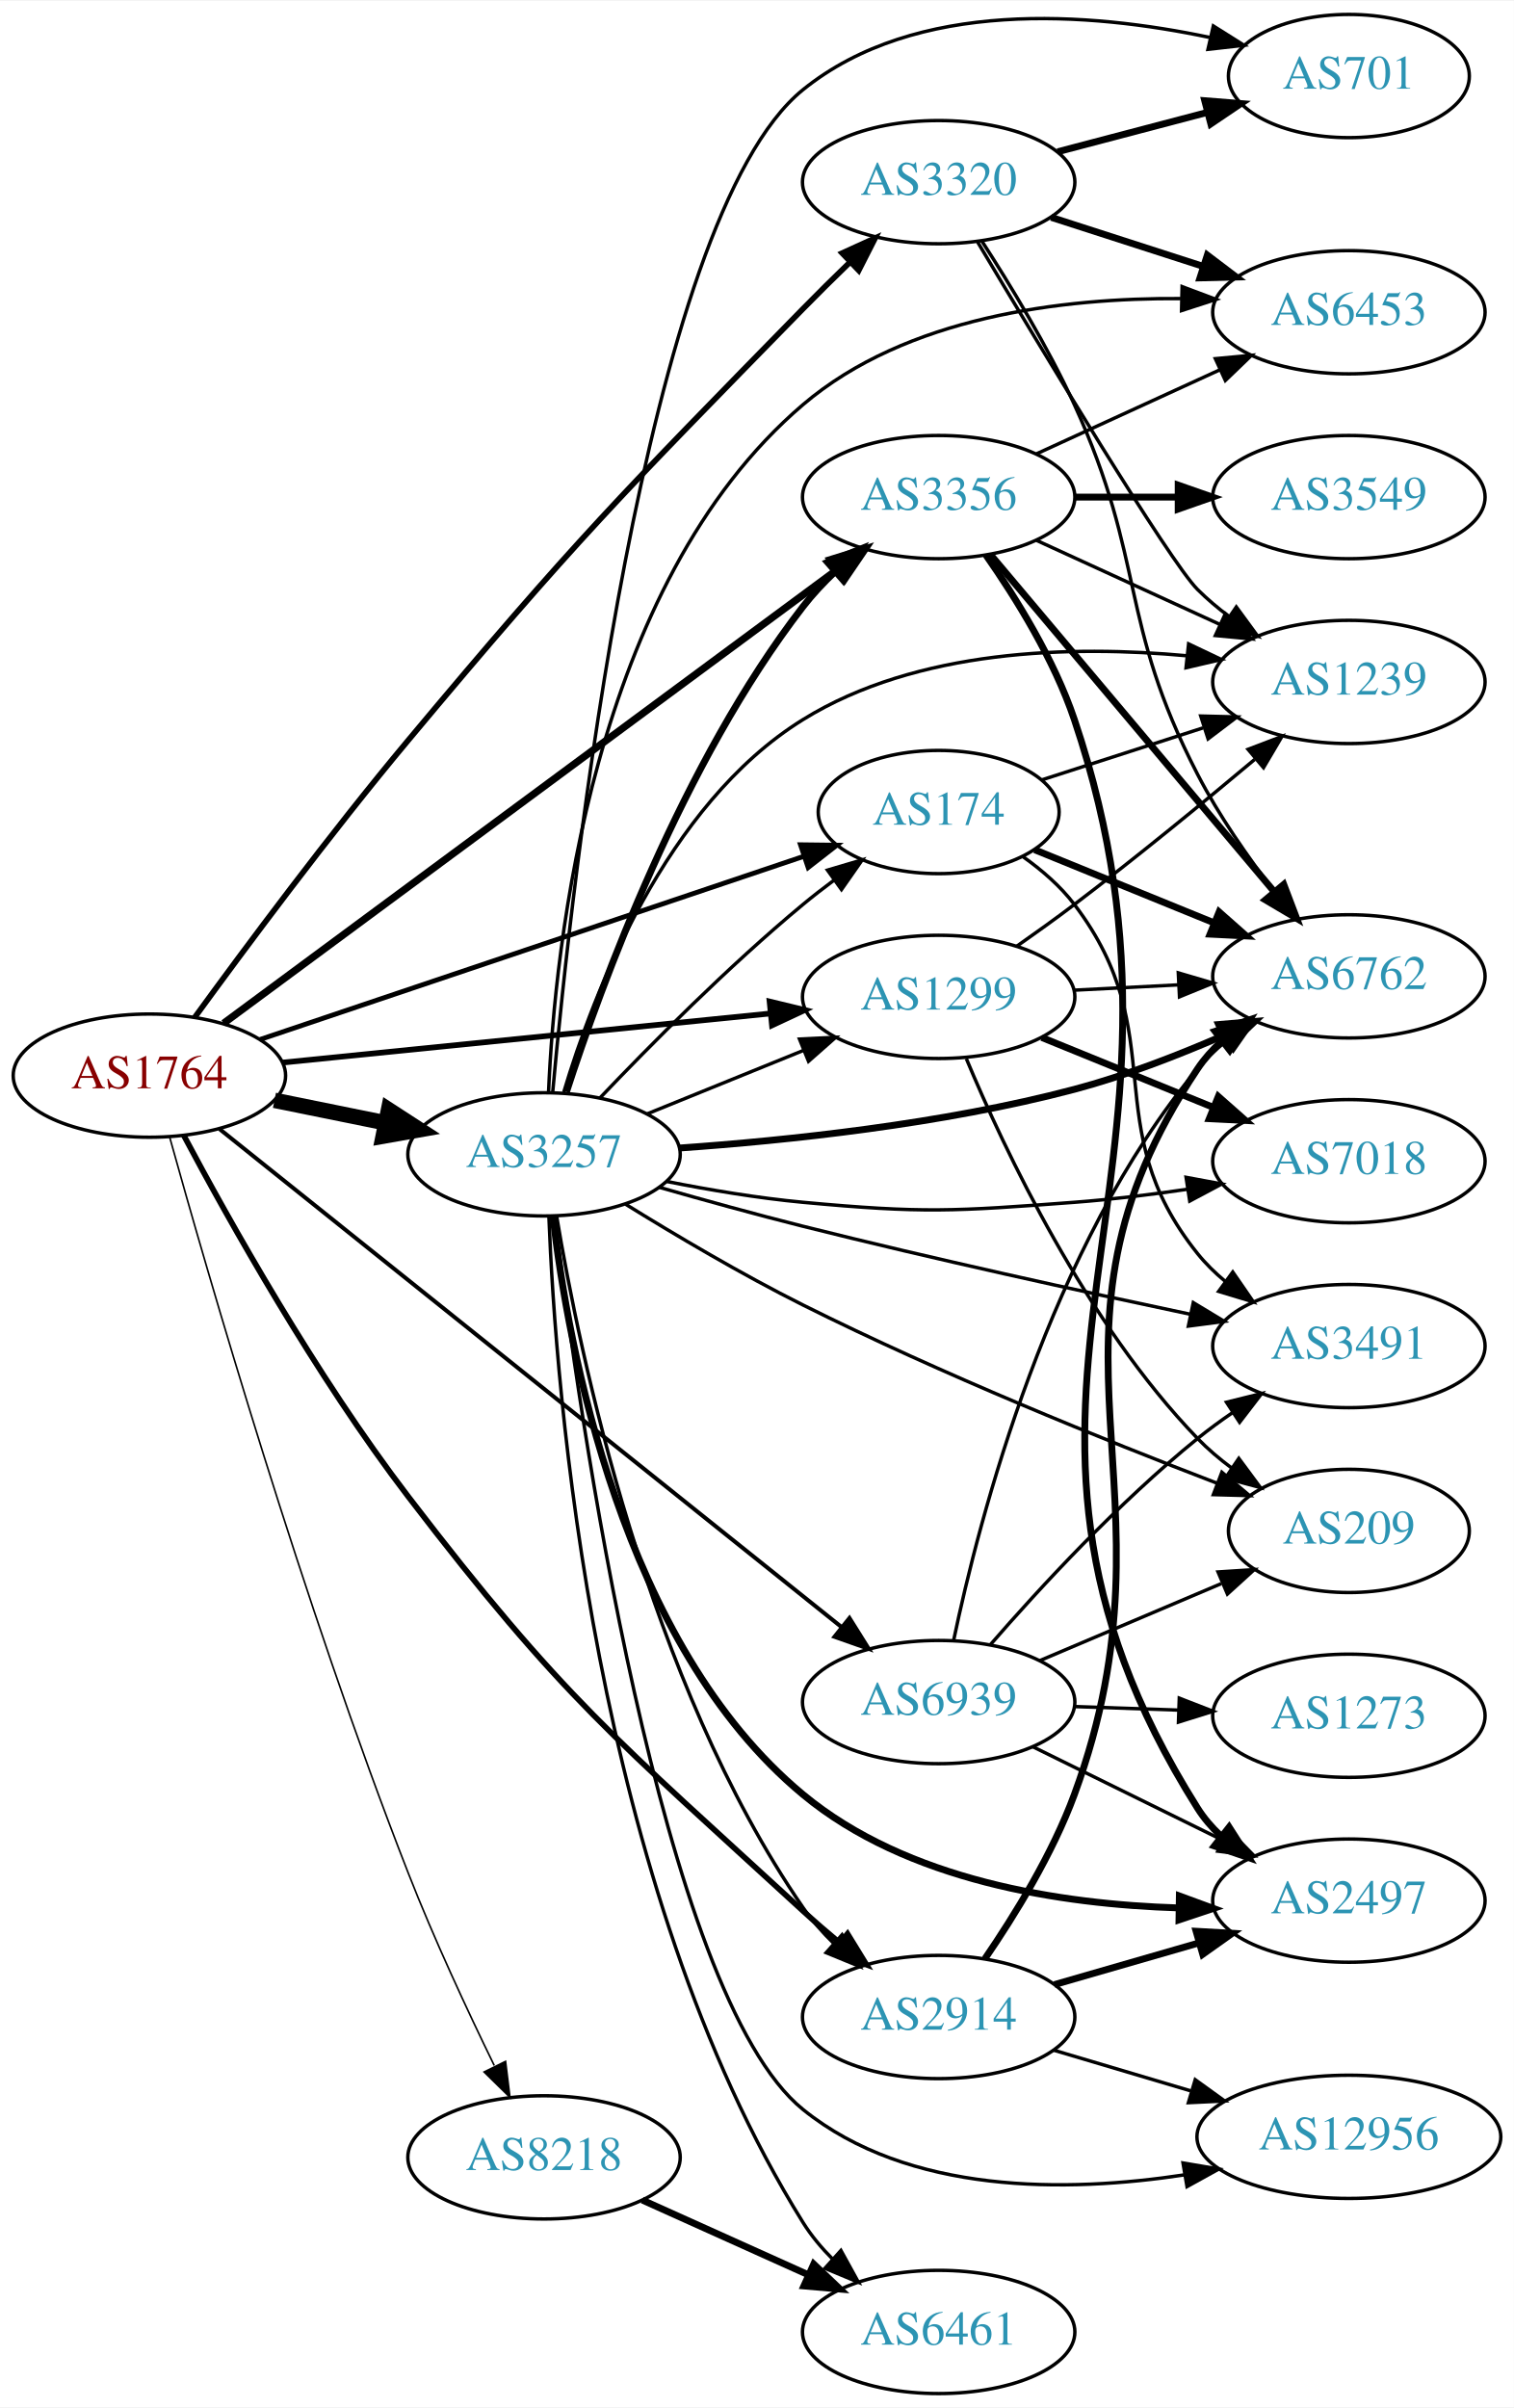
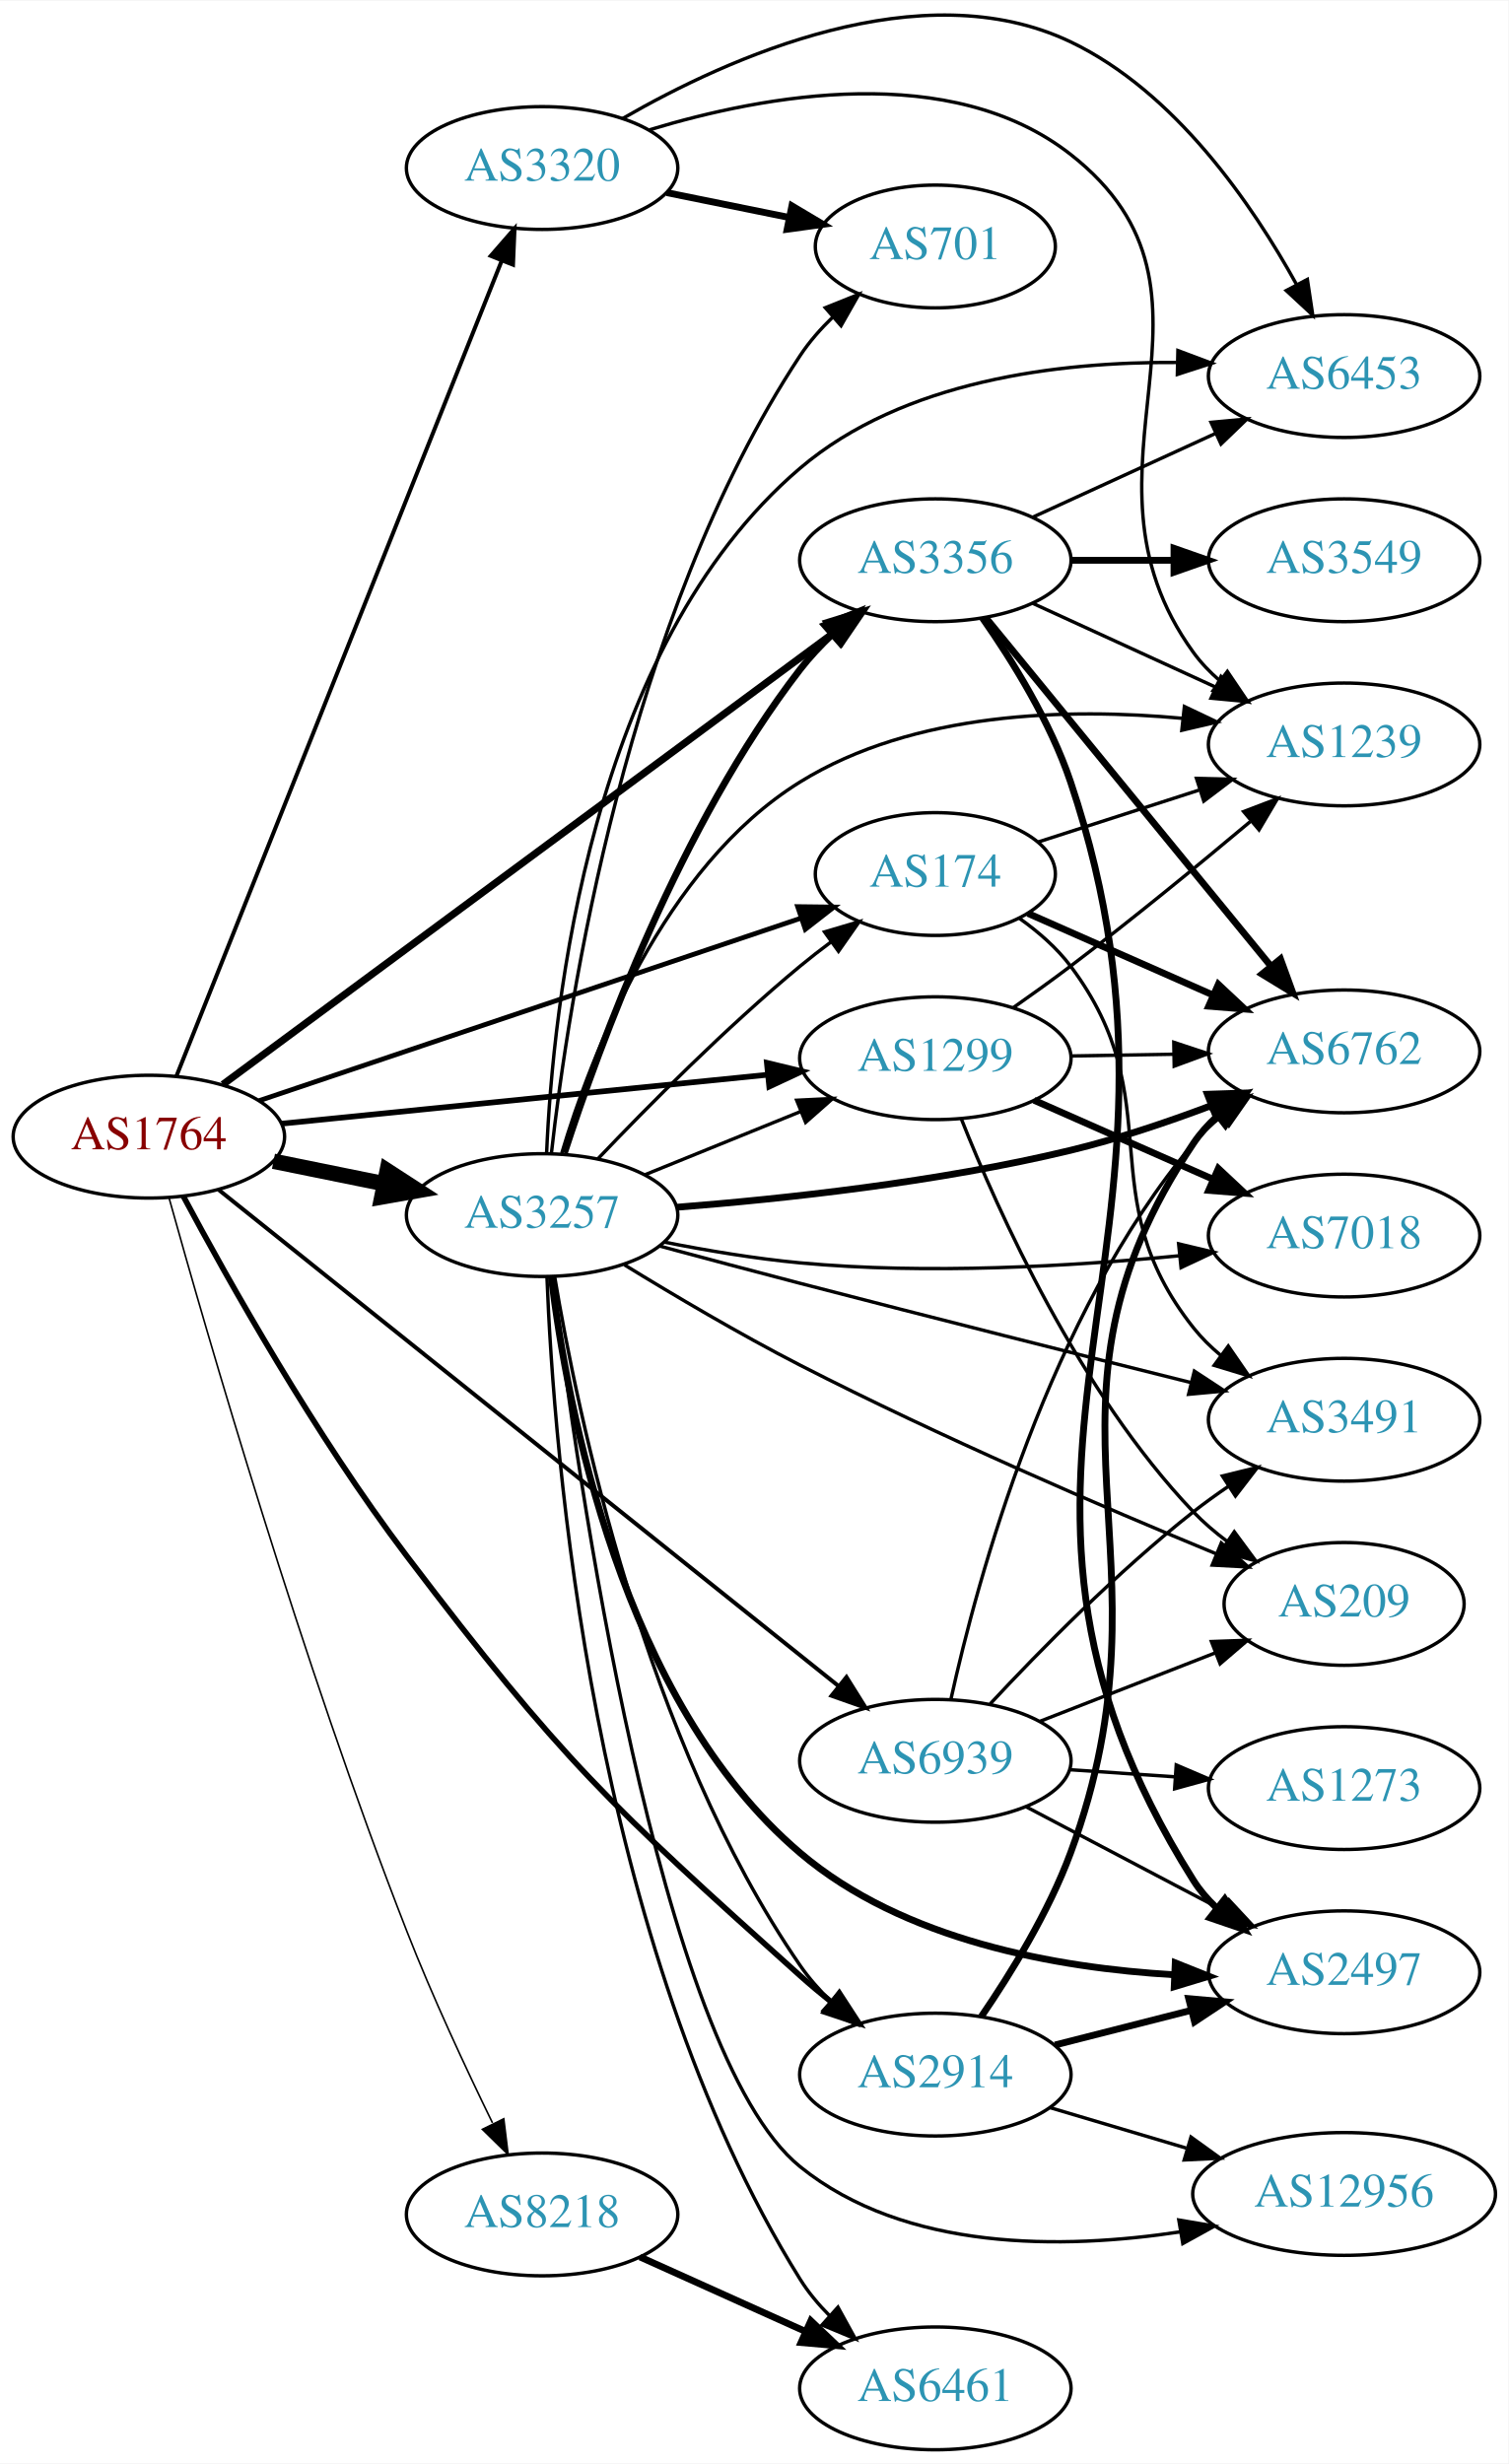
- <svg xmlns="http://www.w3.org/2000/svg" xmlns:xlink="http://www.w3.org/1999/xlink" width="442pt" height="703pt" viewBox="0.00 0.00 442.27 703.00">
-   <g id="graph0" class="graph" transform="scale(1 1) rotate(0) translate(4 699)">
-     <polygon fill="white" stroke="none" points="-4,4 -4,-699 438.271,-699 438.271,4 -4,4" />
+ <svg xmlns="http://www.w3.org/2000/svg" xmlns:xlink="http://www.w3.org/1999/xlink" width="442pt" height="722pt" viewBox="0.00 0.00 442.27 722.09">
+   <g id="graph0" class="graph" transform="scale(1 1) rotate(0) translate(4 718.092)">
+     <polygon fill="white" stroke="none" points="-4,4 -4,-718.092 438.271,-718.092 438.271,4 -4,4" />
    <g id="node1" class="node">
      <g id="a_node1">
        <a xlink:href="/asn/1764" xlink:title="AS1764 ~ NEXTLAYER-AS [AT]">
          <ellipse fill="#ffffff" stroke="black" cx="39.647" cy="-385" rx="39.794" ry="18" />
          <text text-anchor="middle" x="39.647" y="-381.3" font-family="Times,serif" font-size="14.00" fill="#880000">AS1764</text>
        </a>
      </g>
    </g>
    <g id="node2" class="node">
      <g id="a_node2">
        <a xlink:href="/asn/174" xlink:title="AS174 ~ Cogent Communications [US]">
          <ellipse fill="#ffffff" stroke="black" cx="270.232" cy="-462" rx="35.194" ry="18" />
          <text text-anchor="middle" x="270.232" y="-458.3" font-family="Times,serif" font-size="14.00" fill="#2c94b3">AS174</text>
        </a>
      </g>
    </g>
    <g id="edge1" class="edge">
      <path fill="none" stroke="black" stroke-width="1.421" d="M71.951,-395.545C113.329,-409.483 186.193,-434.028 230.845,-449.069" />
      <polygon fill="black" stroke="black" stroke-width="1.421" points="229.872,-452.435 240.466,-452.31 232.107,-445.801 229.872,-452.435" />
    </g>
    <g id="node3" class="node">
      <g id="a_node3">
        <a xlink:href="/asn/1299" xlink:title="AS1299 ~ Telia Carrier [EU]">
          <ellipse fill="#ffffff" stroke="black" cx="270.232" cy="-408" rx="39.794" ry="18" />
          <text text-anchor="middle" x="270.232" y="-404.3" font-family="Times,serif" font-size="14.00" fill="#2c94b3">AS1299</text>
        </a>
      </g>
    </g>
    <g id="edge2" class="edge">
      <path fill="none" stroke="black" stroke-width="1.658" d="M78.649,-388.824C117.704,-392.753 178.631,-398.884 221.047,-403.152" />
      <polygon fill="black" stroke="black" stroke-width="1.658" points="220.838,-406.648 231.139,-404.167 221.539,-399.683 220.838,-406.648" />
    </g>
    <g id="node4" class="node">
      <g id="a_node4">
        <a xlink:href="/asn/2914" xlink:title="AS2914 ~ NTT America, Inc. [US]">
          <ellipse fill="#ffffff" stroke="black" cx="270.232" cy="-110" rx="39.794" ry="18" />
          <text text-anchor="middle" x="270.232" y="-106.3" font-family="Times,serif" font-size="14.00" fill="#2c94b3">AS2914</text>
        </a>
      </g>
    </g>
    <g id="edge3" class="edge">
-       <path fill="none" stroke="black" stroke-width="1.658" d="M49.686,-367.535C62.735,-342.98 88.266,-297.305 115.293,-262 160.445,-203.017 175.872,-191.24 230.586,-141 233.956,-137.906 237.593,-134.759 241.242,-131.716" />
-       <polygon fill="black" stroke="black" stroke-width="1.658" points="243.604,-134.306 249.148,-125.277 239.184,-128.878 243.604,-134.306" />
+       <path fill="none" stroke="black" stroke-width="1.658" d="M49.726,-367.566C62.823,-343.047 88.411,-297.416 115.293,-262 160.594,-202.318 174.789,-189.008 230.586,-139 233.524,-136.367 236.687,-133.723 239.893,-131.16" />
+       <polygon fill="black" stroke="black" stroke-width="1.658" points="242.076,-133.896 247.847,-125.011 237.795,-128.358 242.076,-133.896" />
    </g>
    <g id="node5" class="node">
      <g id="a_node5">
        <a xlink:href="/asn/3257" xlink:title="AS3257 ~ GTT [DE]">
          <ellipse fill="#ffffff" stroke="black" cx="154.939" cy="-362" rx="39.794" ry="18" />
          <text text-anchor="middle" x="154.939" y="-358.3" font-family="Times,serif" font-size="14.00" fill="#2c94b3">AS3257</text>
        </a>
      </g>
    </g>
    <g id="edge4" class="edge">
      <path fill="none" stroke="black" stroke-width="4.5" d="M76.182,-377.786C86.411,-375.709 97.711,-373.415 108.454,-371.234" />
      <polygon fill="black" stroke="black" stroke-width="4.5" points="109.513,-375.037 118.53,-369.189 107.946,-367.319 109.513,-375.037" />
    </g>
    <g id="node6" class="node">
      <g id="a_node6">
        <a xlink:href="/asn/3320" xlink:title="AS3320 ~ DTAG [DE]">
-           <ellipse fill="#ffffff" stroke="black" cx="270.232" cy="-646" rx="39.794" ry="18" />
-           <text text-anchor="middle" x="270.232" y="-642.3" font-family="Times,serif" font-size="14.00" fill="#2c94b3">AS3320</text>
+           <ellipse fill="#ffffff" stroke="black" cx="154.939" cy="-669" rx="39.794" ry="18" />
+           <text text-anchor="middle" x="154.939" y="-665.3" font-family="Times,serif" font-size="14.00" fill="#2c94b3">AS3320</text>
        </a>
      </g>
    </g>
    <g id="edge5" class="edge">
-       <path fill="none" stroke="black" stroke-width="1.658" d="M52.877,-402.004C67.307,-421.838 92.256,-455.426 115.293,-483 163.96,-541.251 177.522,-554.724 230.586,-609 234.912,-613.425 239.604,-618.053 244.179,-622.478" />
-       <polygon fill="black" stroke="black" stroke-width="1.658" points="242.038,-625.274 251.681,-629.663 246.879,-620.219 242.038,-625.274" />
+       <path fill="none" stroke="black" stroke-width="1.184" d="M47.733,-402.765C66.927,-450.879 120.015,-583.96 143.046,-641.692" />
+       <polygon fill="black" stroke="black" stroke-width="1.184" points="139.899,-643.25 146.855,-651.241 146.401,-640.656 139.899,-643.25" />
    </g>
    <g id="node7" class="node">
      <g id="a_node7">
        <a xlink:href="/asn/3356" xlink:title="AS3356 ~ Level 3 Parent, LLC [US]">
          <ellipse fill="#ffffff" stroke="black" cx="270.232" cy="-554" rx="39.794" ry="18" />
          <text text-anchor="middle" x="270.232" y="-550.3" font-family="Times,serif" font-size="14.00" fill="#2c94b3">AS3356</text>
        </a>
      </g>
    </g>
    <g id="edge6" class="edge">
      <path fill="none" stroke="black" stroke-width="2.132" d="M61.335,-400.296C102.305,-430.586 193.831,-498.254 240.571,-532.81" />
      <polygon fill="black" stroke="black" stroke-width="2.132" points="238.633,-535.73 248.755,-538.861 242.795,-530.101 238.633,-535.73" />
    </g>
    <g id="node8" class="node">
      <g id="a_node8">
        <a xlink:href="/asn/8218" xlink:title="AS8218 ~ legacy Neotelecoms [FR]">
          <ellipse fill="#ffffff" stroke="black" cx="154.939" cy="-69" rx="39.794" ry="18" />
          <text text-anchor="middle" x="154.939" y="-65.3" font-family="Times,serif" font-size="14.00" fill="#2c94b3">AS8218</text>
        </a>
      </g>
    </g>
    <g id="edge7" class="edge">
      <path fill="none" stroke="black" stroke-width="0.474" d="M45.52,-367.198C56.473,-327.848 84.498,-230.719 115.293,-152 122.774,-132.877 132.546,-111.917 140.392,-95.845" />
      <polygon fill="black" stroke="black" stroke-width="0.474" points="143.703,-97.046 144.991,-86.529 137.426,-93.947 143.703,-97.046" />
    </g>
    <g id="node9" class="node">
      <g id="a_node9">
        <a xlink:href="/asn/6939" xlink:title="AS6939 ~ Hurricane Electric LLC [US]">
          <ellipse fill="#ffffff" stroke="black" cx="270.232" cy="-202" rx="39.794" ry="18" />
          <text text-anchor="middle" x="270.232" y="-198.3" font-family="Times,serif" font-size="14.00" fill="#2c94b3">AS6939</text>
        </a>
      </g>
    </g>
    <g id="edge8" class="edge">
      <path fill="none" stroke="black" stroke-width="1.184" d="M60.136,-369.398C100.876,-336.782 195.14,-261.317 241.905,-223.878" />
      <polygon fill="black" stroke="black" stroke-width="1.184" points="244.174,-226.545 249.793,-217.563 239.799,-221.08 244.174,-226.545" />
    </g>
    <g id="node10" class="node">
      <g id="a_node10">
-         <a xlink:href="/asn/6762" xlink:title="AS6762 ~ TELECOM ITALIA SPARKLE S.p.A. [IT]">
-           <ellipse fill="#ffffff" stroke="black" cx="390.075" cy="-414" rx="39.794" ry="18" />
-           <text text-anchor="middle" x="390.075" y="-410.3" font-family="Times,serif" font-size="14.00" fill="#2c94b3">AS6762</text>
-         </a>
-       </g>
-     </g>
-     <g id="edge9" class="edge">
-       <path fill="none" stroke="black" stroke-width="2" d="M298.268,-450.988C313.718,-444.694 333.355,-436.696 350.412,-429.748" />
-       <polygon fill="black" stroke="black" stroke-width="2" points="352.165,-432.814 360.106,-425.8 349.524,-426.331 352.165,-432.814" />
-     </g>
-     <g id="node11" class="node">
-       <g id="a_node11">
-         <a xlink:href="/asn/3491" xlink:title="AS3491 ~ PCCW Global, Inc. [US]">
-           <ellipse fill="#ffffff" stroke="black" cx="390.075" cy="-306" rx="39.794" ry="18" />
-           <text text-anchor="middle" x="390.075" y="-302.3" font-family="Times,serif" font-size="14.00" fill="#2c94b3">AS3491</text>
-         </a>
-       </g>
-     </g>
-     <g id="edge10" class="edge">
-       <path fill="none" stroke="black" d="M294.893,-448.94C300.391,-445.032 305.816,-440.342 309.879,-435 338.978,-396.733 315.81,-370.51 345.879,-333 348.23,-330.067 350.991,-327.364 353.961,-324.895" />
-       <polygon fill="black" stroke="black" points="356.153,-327.629 362.172,-318.91 352.029,-321.972 356.153,-327.629" />
-     </g>
-     <g id="node12" class="node">
-       <g id="a_node12">
        <a xlink:href="/asn/1239" xlink:title="AS1239 ~ Sprint [US]">
          <ellipse fill="#ffffff" stroke="black" cx="390.075" cy="-500" rx="39.794" ry="18" />
          <text text-anchor="middle" x="390.075" y="-496.3" font-family="Times,serif" font-size="14.00" fill="#2c94b3">AS1239</text>
        </a>
      </g>
    </g>
-     <g id="edge11" class="edge">
+     <g id="edge9" class="edge">
      <path fill="none" stroke="black" d="M300.362,-471.393C314.563,-475.973 331.898,-481.562 347.464,-486.582" />
      <polygon fill="black" stroke="black" points="346.795,-490.044 357.386,-489.782 348.943,-483.381 346.795,-490.044" />
    </g>
+     <g id="node11" class="node">
+       <g id="a_node11">
+         <a xlink:href="/asn/6762" xlink:title="AS6762 ~ TELECOM ITALIA SPARKLE S.p.A. [IT]">
+           <ellipse fill="#ffffff" stroke="black" cx="390.075" cy="-410" rx="39.794" ry="18" />
+           <text text-anchor="middle" x="390.075" y="-406.3" font-family="Times,serif" font-size="14.00" fill="#2c94b3">AS6762</text>
+         </a>
+       </g>
+     </g>
+     <g id="edge10" class="edge">
+       <path fill="none" stroke="black" stroke-width="2" d="M297.385,-450.46C313.291,-443.441 333.867,-434.362 351.495,-426.583" />
+       <polygon fill="black" stroke="black" stroke-width="2" points="353.202,-429.655 360.938,-422.416 350.376,-423.251 353.202,-429.655" />
+     </g>
+     <g id="node12" class="node">
+       <g id="a_node12">
+         <a xlink:href="/asn/3491" xlink:title="AS3491 ~ PCCW Global, Inc. [US]">
+           <ellipse fill="#ffffff" stroke="black" cx="390.075" cy="-302" rx="39.794" ry="18" />
+           <text text-anchor="middle" x="390.075" y="-298.3" font-family="Times,serif" font-size="14.00" fill="#2c94b3">AS3491</text>
+         </a>
+       </g>
+     </g>
+     <g id="edge11" class="edge">
+       <path fill="none" stroke="black" d="M294.938,-448.973C300.435,-445.065 305.848,-440.366 309.879,-435 339.759,-395.217 314.991,-368.005 345.879,-329 348.212,-326.053 350.961,-323.341 353.924,-320.866" />
+       <polygon fill="black" stroke="black" points="356.117,-323.599 362.126,-314.873 351.987,-317.947 356.117,-323.599" />
+     </g>
    <g id="edge14" class="edge">
-       <path fill="none" stroke="black" d="M309.818,-409.965C319.585,-410.462 330.201,-411.002 340.396,-411.521" />
-       <polygon fill="black" stroke="black" points="340.237,-415.018 350.402,-412.031 340.593,-408.027 340.237,-415.018" />
-     </g>
-     <g id="edge13" class="edge">
      <path fill="none" stroke="black" d="M293.111,-422.846C298.643,-426.719 304.53,-430.946 309.879,-435 327.82,-448.598 347.379,-464.638 362.57,-477.381" />
      <polygon fill="black" stroke="black" points="360.621,-480.316 370.522,-484.086 365.133,-474.964 360.621,-480.316" />
+     </g>
+     <g id="edge13" class="edge">
+       <path fill="none" stroke="black" d="M310.145,-408.66C319.698,-408.823 330.048,-408.998 340.011,-409.167" />
+       <polygon fill="black" stroke="black" points="340.145,-412.67 350.203,-409.34 340.264,-405.671 340.145,-412.67" />
    </g>
    <g id="node13" class="node">
      <g id="a_node13">
        <a xlink:href="/asn/7018" xlink:title="AS7018 ~ AT&amp;T Services, Inc. [US]">
-           <ellipse fill="#ffffff" stroke="black" cx="390.075" cy="-360" rx="39.794" ry="18" />
-           <text text-anchor="middle" x="390.075" y="-356.3" font-family="Times,serif" font-size="14.00" fill="#2c94b3">AS7018</text>
+           <ellipse fill="#ffffff" stroke="black" cx="390.075" cy="-356" rx="39.794" ry="18" />
+           <text text-anchor="middle" x="390.075" y="-352.3" font-family="Times,serif" font-size="14.00" fill="#2c94b3">AS7018</text>
        </a>
      </g>
    </g>
    <g id="edge12" class="edge">
-       <path fill="none" stroke="black" stroke-width="2" d="M300.362,-396.135C315.517,-389.962 334.241,-382.335 350.576,-375.682" />
-       <polygon fill="black" stroke="black" stroke-width="2" points="351.931,-378.909 359.872,-371.895 349.291,-372.426 351.931,-378.909" />
+       <path fill="none" stroke="black" stroke-width="2" d="M299.159,-395.677C314.749,-388.798 334.385,-380.133 351.327,-372.657" />
+       <polygon fill="black" stroke="black" stroke-width="2" points="353.204,-375.654 360.94,-368.415 350.378,-369.25 353.204,-375.654" />
    </g>
    <g id="node14" class="node">
      <g id="a_node14">
        <a xlink:href="/asn/209" xlink:title="AS209 ~ CenturyLink Communications, LLC [US]">
-           <ellipse fill="#ffffff" stroke="black" cx="390.075" cy="-252" rx="35.194" ry="18" />
-           <text text-anchor="middle" x="390.075" y="-248.3" font-family="Times,serif" font-size="14.00" fill="#2c94b3">AS209</text>
+           <ellipse fill="#ffffff" stroke="black" cx="390.075" cy="-248" rx="35.194" ry="18" />
+           <text text-anchor="middle" x="390.075" y="-244.3" font-family="Times,serif" font-size="14.00" fill="#2c94b3">AS209</text>
        </a>
      </g>
    </g>
    <g id="edge15" class="edge">
-       <path fill="none" stroke="black" d="M278.318,-389.942C289.493,-363.218 313.331,-312.676 345.879,-279 348.852,-275.924 352.244,-273.046 355.79,-270.402" />
-       <polygon fill="black" stroke="black" points="357.918,-273.187 364.221,-264.671 353.983,-267.398 357.918,-273.187" />
-     </g>
-     <g id="edge17" class="edge">
-       <path fill="none" stroke="black" stroke-width="2" d="M283.755,-127.048C292.416,-139.672 303.491,-157.626 309.879,-175 342.857,-264.701 292.692,-307.596 345.879,-387 347.798,-389.866 350.135,-392.485 352.718,-394.866" />
-       <polygon fill="black" stroke="black" stroke-width="2" points="350.984,-397.949 361.033,-401.305 355.27,-392.415 350.984,-397.949" />
+       <path fill="none" stroke="black" d="M277.821,-390.277C288.66,-362.96 312.434,-310.062 345.879,-275 348.832,-271.904 352.211,-269.014 355.75,-266.363" />
+       <polygon fill="black" stroke="black" points="357.879,-269.148 364.173,-260.625 353.938,-263.363 357.879,-269.148" />
+     </g>
+     <g id="edge16" class="edge">
+       <path fill="none" stroke="black" stroke-width="2" d="M283.738,-127.054C292.391,-139.681 303.464,-157.636 309.879,-175 342.392,-263.005 293.544,-305.134 345.879,-383 347.803,-385.863 350.143,-388.48 352.728,-390.859" />
+       <polygon fill="black" stroke="black" stroke-width="2" points="350.996,-393.944 361.047,-397.296 355.28,-388.408 350.996,-393.944" />
    </g>
    <g id="node15" class="node">
      <g id="a_node15">
-         <a xlink:href="/asn/2497" xlink:title="AS2497 ~ Internet Initiative Japan Inc. [JP]">
-           <ellipse fill="#ffffff" stroke="black" cx="390.075" cy="-144" rx="39.794" ry="18" />
-           <text text-anchor="middle" x="390.075" y="-140.3" font-family="Times,serif" font-size="14.00" fill="#2c94b3">AS2497</text>
-         </a>
-       </g>
-     </g>
-     <g id="edge16" class="edge">
-       <path fill="none" stroke="black" stroke-width="2" d="M304.058,-119.471C317.101,-123.234 332.282,-127.614 346.176,-131.623" />
-       <polygon fill="black" stroke="black" stroke-width="2" points="345.438,-135.053 356.017,-134.462 347.379,-128.327 345.438,-135.053" />
-     </g>
-     <g id="node16" class="node">
-       <g id="a_node16">
        <a xlink:href="/asn/12956" xlink:title="AS12956 ~ TELXIUS [ES]">
          <ellipse fill="#ffffff" stroke="black" cx="390.075" cy="-75" rx="44.393" ry="18" />
          <text text-anchor="middle" x="390.075" y="-71.3" font-family="Times,serif" font-size="14.00" fill="#2c94b3">AS12956</text>
        </a>
      </g>
    </g>
-     <g id="edge18" class="edge">
+     <g id="edge17" class="edge">
      <path fill="none" stroke="black" d="M303.745,-100.343C316.123,-96.667 330.461,-92.409 343.81,-88.444" />
      <polygon fill="black" stroke="black" points="345.186,-91.686 353.776,-85.484 343.193,-84.976 345.186,-91.686" />
    </g>
-     <g id="edge30" class="edge">
+     <g id="node16" class="node">
+       <g id="a_node16">
+         <a xlink:href="/asn/2497" xlink:title="AS2497 ~ Internet Initiative Japan Inc. [JP]">
+           <ellipse fill="#ffffff" stroke="black" cx="390.075" cy="-140" rx="39.794" ry="18" />
+           <text text-anchor="middle" x="390.075" y="-136.3" font-family="Times,serif" font-size="14.00" fill="#2c94b3">AS2497</text>
+         </a>
+       </g>
+     </g>
+     <g id="edge18" class="edge">
+       <path fill="none" stroke="black" stroke-width="2" d="M305.317,-118.677C317.776,-121.849 332.048,-125.482 345.238,-128.84" />
+       <polygon fill="black" stroke="black" stroke-width="2" points="344.512,-132.267 355.067,-131.342 346.239,-125.483 344.512,-132.267" />
+     </g>
+     <g id="edge22" class="edge">
      <path fill="none" stroke="black" d="M171.245,-378.455C185.857,-393.796 208.814,-416.956 230.586,-435 233.465,-437.386 236.547,-439.78 239.669,-442.104" />
      <polygon fill="black" stroke="black" points="237.749,-445.035 247.91,-448.036 241.838,-439.353 237.749,-445.035" />
    </g>
-     <g id="edge29" class="edge">
+     <g id="edge20" class="edge">
      <path fill="none" stroke="black" d="M185.115,-373.846C198.991,-379.48 215.768,-386.292 230.677,-392.346" />
      <polygon fill="black" stroke="black" points="229.573,-395.675 240.156,-396.194 232.207,-389.189 229.573,-395.675" />
    </g>
-     <g id="edge24" class="edge">
+     <g id="edge21" class="edge">
      <path fill="none" stroke="black" d="M158.622,-343.968C165.205,-304.373 185.057,-208.1 230.586,-142 233.157,-138.267 236.279,-134.73 239.623,-131.463" />
      <polygon fill="black" stroke="black" points="242.008,-134.026 247.167,-124.771 237.363,-128.789 242.008,-134.026" />
    </g>
-     <g id="edge20" class="edge">
+     <g id="edge25" class="edge">
      <path fill="none" stroke="black" stroke-width="2" d="M161.484,-380.218C171.61,-411.486 195.352,-476.401 230.586,-522 233.357,-525.587 236.598,-529.037 240.004,-532.259" />
      <polygon fill="black" stroke="black" stroke-width="2" points="237.774,-534.958 247.604,-538.91 242.384,-529.69 237.774,-534.958" />
    </g>
-     <g id="edge23" class="edge">
-       <path fill="none" stroke="black" stroke-width="2" d="M194.445,-363.846C225.921,-366.044 271.352,-370.8 309.879,-381 324.478,-384.865 339.936,-390.845 353.282,-396.658" />
-       <polygon fill="black" stroke="black" stroke-width="2" points="352.028,-399.932 362.585,-400.829 354.892,-393.544 352.028,-399.932" />
-     </g>
-     <g id="edge19" class="edge">
-       <path fill="none" stroke="black" d="M188.534,-352.396C201.568,-348.67 216.745,-344.472 230.586,-341 268.566,-331.472 312.012,-321.975 343.8,-315.283" />
-       <polygon fill="black" stroke="black" points="344.619,-318.688 353.689,-313.212 343.184,-311.836 344.619,-318.688" />
-     </g>
-     <g id="edge31" class="edge">
+     <g id="edge28" class="edge">
      <path fill="none" stroke="black" d="M160.697,-380.14C169.289,-408.862 190.358,-464.094 230.586,-489 263.952,-509.658 309.187,-510.751 342.79,-507.646" />
      <polygon fill="black" stroke="black" points="343.252,-511.116 352.819,-506.564 342.501,-504.156 343.252,-511.116" />
    </g>
-     <g id="edge26" class="edge">
-       <path fill="none" stroke="black" d="M190.688,-354.099C203.195,-351.624 217.457,-349.221 230.586,-348 265.676,-344.738 274.737,-345.353 309.879,-348 320.598,-348.807 332.064,-350.221 342.849,-351.802" />
-       <polygon fill="black" stroke="black" points="342.517,-355.292 352.933,-353.354 343.582,-348.373 342.517,-355.292" />
-     </g>
-     <g id="edge25" class="edge">
-       <path fill="none" stroke="black" d="M178.683,-347.485C193.241,-338.474 212.69,-326.947 230.586,-318 270.934,-297.828 318.968,-278.44 351.498,-265.959" />
-       <polygon fill="black" stroke="black" points="352.97,-269.143 361.07,-262.314 350.479,-262.602 352.97,-269.143" />
-     </g>
-     <g id="edge21" class="edge">
-       <path fill="none" stroke="black" stroke-width="2" d="M157.558,-343.783C161.943,-305.993 177.566,-218.945 230.586,-175 261.006,-149.787 305.961,-142.939 340.23,-141.876" />
-       <polygon fill="black" stroke="black" stroke-width="2" points="340.55,-145.372 350.495,-141.719 340.442,-138.373 340.55,-145.372" />
-     </g>
-     <g id="edge32" class="edge">
+     <g id="edge23" class="edge">
+       <path fill="none" stroke="black" stroke-width="2" d="M194.331,-364.297C225.74,-366.757 271.138,-371.646 309.879,-381 323.603,-384.314 338.224,-389.245 351.119,-394.106" />
+       <polygon fill="black" stroke="black" stroke-width="2" points="350.011,-397.43 360.6,-397.781 352.541,-390.903 350.011,-397.43" />
+     </g>
+     <g id="edge24" class="edge">
+       <path fill="none" stroke="black" d="M189.355,-352.936C202.231,-349.472 217.082,-345.513 230.586,-342 269.246,-331.943 313.31,-320.852 345.146,-312.905" />
+       <polygon fill="black" stroke="black" points="346.174,-316.256 355.03,-310.44 344.481,-309.463 346.174,-316.256" />
+     </g>
+     <g id="edge30" class="edge">
+       <path fill="none" stroke="black" d="M190.688,-354.099C203.195,-351.624 217.457,-349.221 230.586,-348 267.802,-344.54 310.082,-346.994 341.608,-350.065" />
+       <polygon fill="black" stroke="black" points="341.559,-353.579 351.865,-351.123 342.277,-346.616 341.559,-353.579" />
+     </g>
+     <g id="edge31" class="edge">
+       <path fill="none" stroke="black" d="M179.08,-347.414C193.626,-338.483 212.92,-327.068 230.586,-318 271.449,-297.023 319.954,-276.165 352.445,-262.748" />
+       <polygon fill="black" stroke="black" points="354.067,-265.866 361.989,-258.831 351.409,-259.39 354.067,-265.866" />
+     </g>
+     <g id="edge27" class="edge">
      <path fill="none" stroke="black" d="M158.035,-343.871C164.96,-287.424 189.06,-116.574 230.586,-83 261.395,-58.091 307.602,-58.642 342.186,-63.91" />
      <polygon fill="black" stroke="black" points="341.617,-67.363 352.062,-65.588 342.789,-60.462 341.617,-67.363" />
+     </g>
+     <g id="edge19" class="edge">
+       <path fill="none" stroke="black" stroke-width="2" d="M157.643,-343.884C162.19,-306.287 178.101,-219.583 230.586,-175 260.85,-149.292 305.821,-141.281 340.136,-139.274" />
+       <polygon fill="black" stroke="black" stroke-width="2" points="340.576,-142.759 350.416,-138.831 340.274,-135.765 340.576,-142.759" />
    </g>
    <g id="node17" class="node">
      <g id="a_node17">
        <a xlink:href="/asn/701" xlink:title="AS701 ~ UUNET [US]">
-           <ellipse fill="#ffffff" stroke="black" cx="390.075" cy="-677" rx="35.194" ry="18" />
-           <text text-anchor="middle" x="390.075" y="-673.3" font-family="Times,serif" font-size="14.00" fill="#2c94b3">AS701</text>
-         </a>
-       </g>
-     </g>
-     <g id="edge22" class="edge">
-       <path fill="none" stroke="black" d="M157.461,-380.063C162.973,-440.712 184.073,-635.369 230.586,-673 263.597,-699.707 314.378,-695.679 349.523,-688.259" />
-       <polygon fill="black" stroke="black" points="350.475,-691.632 359.442,-685.989 348.913,-684.808 350.475,-691.632" />
+           <ellipse fill="#ffffff" stroke="black" cx="270.232" cy="-646" rx="35.194" ry="18" />
+           <text text-anchor="middle" x="270.232" y="-642.3" font-family="Times,serif" font-size="14.00" fill="#2c94b3">AS701</text>
+         </a>
+       </g>
+     </g>
+     <g id="edge26" class="edge">
+       <path fill="none" stroke="black" d="M157.65,-379.992C162.515,-423.537 179.546,-536.704 230.586,-614 233.265,-618.057 236.613,-621.866 240.21,-625.343" />
+       <polygon fill="black" stroke="black" points="237.978,-628.04 247.812,-631.984 242.584,-622.769 237.978,-628.04" />
    </g>
    <g id="node18" class="node">
      <g id="a_node18">
+         <a xlink:href="/asn/6453" xlink:title="AS6453 ~ TATA COMMUNICATIONS (AMERICA) INC [US]">
+           <ellipse fill="#ffffff" stroke="black" cx="390.075" cy="-608" rx="39.794" ry="18" />
+           <text text-anchor="middle" x="390.075" y="-604.3" font-family="Times,serif" font-size="14.00" fill="#2c94b3">AS6453</text>
+         </a>
+       </g>
+     </g>
+     <g id="edge29" class="edge">
+       <path fill="none" stroke="black" d="M156.257,-380.099C158.05,-422.45 168.815,-528.386 230.586,-581 260.819,-606.751 306.403,-612.218 340.935,-611.994" />
+       <polygon fill="black" stroke="black" points="341.35,-615.486 351.268,-611.758 341.19,-608.487 341.35,-615.486" />
+     </g>
+     <g id="node19" class="node">
+       <g id="a_node19">
        <a xlink:href="/asn/6461" xlink:title="AS6461 ~ ZAYO-6461 [US]">
          <ellipse fill="#ffffff" stroke="black" cx="270.232" cy="-18" rx="39.794" ry="18" />
          <text text-anchor="middle" x="270.232" y="-14.3" font-family="Times,serif" font-size="14.00" fill="#2c94b3">AS6461</text>
        </a>
      </g>
    </g>
-     <g id="edge27" class="edge">
+     <g id="edge32" class="edge">
      <path fill="none" stroke="black" d="M156.355,-343.942C158.289,-293.539 169.195,-148.571 230.586,-50 232.982,-46.153 236.001,-42.547 239.29,-39.245" />
      <polygon fill="black" stroke="black" points="241.678,-41.804 246.785,-32.521 237.004,-36.593 241.678,-41.804" />
    </g>
-     <g id="node19" class="node">
-       <g id="a_node19">
-         <a xlink:href="/asn/6453" xlink:title="AS6453 ~ TATA COMMUNICATIONS (AMERICA) INC [US]">
-           <ellipse fill="#ffffff" stroke="black" cx="390.075" cy="-608" rx="39.794" ry="18" />
-           <text text-anchor="middle" x="390.075" y="-604.3" font-family="Times,serif" font-size="14.00" fill="#2c94b3">AS6453</text>
-         </a>
-       </g>
-     </g>
-     <g id="edge28" class="edge">
-       <path fill="none" stroke="black" d="M156.257,-380.099C158.05,-422.45 168.815,-528.386 230.586,-581 260.819,-606.751 306.403,-612.218 340.935,-611.994" />
-       <polygon fill="black" stroke="black" points="341.35,-615.486 351.268,-611.758 341.19,-608.487 341.35,-615.486" />
-     </g>
-     <g id="edge41" class="edge">
-       <path fill="none" stroke="black" d="M282.784,-628.896C291.081,-616.098 302.123,-597.953 309.879,-581 330.929,-534.99 322.656,-517.952 345.879,-473 352.07,-461.016 360.563,-448.817 368.38,-438.645" />
-       <polygon fill="black" stroke="black" points="371.264,-440.641 374.723,-430.627 365.774,-436.298 371.264,-440.641" />
-     </g>
    <g id="edge39" class="edge">
-       <path fill="none" stroke="black" d="M281.632,-628.472C300.142,-597.42 337.638,-535.228 345.879,-527 348.685,-524.198 351.834,-521.549 355.119,-519.086" />
-       <polygon fill="black" stroke="black" points="357.188,-521.911 363.448,-513.363 353.224,-516.141 357.188,-521.911" />
+       <path fill="none" stroke="black" d="M186.381,-680.19C220.26,-690.502 274.838,-700.45 309.879,-673 362.49,-631.786 306.67,-581.122 345.879,-527 348.084,-523.956 350.747,-521.179 353.656,-518.663" />
+       <polygon fill="black" stroke="black" points="355.852,-521.392 361.783,-512.614 351.672,-515.778 355.852,-521.392" />
    </g>
    <g id="edge38" class="edge">
-       <path fill="none" stroke="black" stroke-width="2" d="M305.001,-654.883C318.574,-658.454 334.339,-662.601 348.525,-666.333" />
-       <polygon fill="black" stroke="black" stroke-width="2" points="347.96,-669.803 358.522,-668.963 349.741,-663.034 347.96,-669.803" />
+       <path fill="none" stroke="black" stroke-width="2" d="M191.475,-661.786C202.818,-659.483 215.479,-656.913 227.236,-654.526" />
+       <polygon fill="black" stroke="black" stroke-width="2" points="228.176,-657.907 237.279,-652.487 226.783,-651.047 228.176,-657.907" />
    </g>
    <g id="edge40" class="edge">
-       <path fill="none" stroke="black" stroke-width="2" d="M303.122,-635.717C316.746,-631.323 332.832,-626.136 347.382,-621.445" />
-       <polygon fill="black" stroke="black" stroke-width="2" points="348.716,-624.692 357.16,-618.292 346.568,-618.03 348.716,-624.692" />
-     </g>
-     <g id="edge35" class="edge">
-       <path fill="none" stroke="black" stroke-width="2" d="M285.447,-537.113C306.062,-512.622 344.389,-467.088 368.211,-438.787" />
-       <polygon fill="black" stroke="black" stroke-width="2" points="371.048,-440.852 374.81,-430.947 365.693,-436.344 371.048,-440.852" />
-     </g>
-     <g id="edge37" class="edge">
+       <path fill="none" stroke="black" d="M178.591,-683.538C209.514,-701.398 266.101,-726.908 309.879,-706 340.549,-691.352 363.163,-658.385 376.202,-634.731" />
+       <polygon fill="black" stroke="black" points="379.308,-636.345 380.885,-625.869 373.118,-633.075 379.308,-636.345" />
+     </g>
+     <g id="edge34" class="edge">
      <path fill="none" stroke="black" d="M298.861,-541.339C314.818,-534.027 335.089,-524.739 352.371,-516.819" />
      <polygon fill="black" stroke="black" points="353.986,-519.929 361.619,-512.581 351.07,-513.565 353.986,-519.929" />
    </g>
-     <g id="edge34" class="edge">
-       <path fill="none" stroke="black" stroke-width="2" d="M284.048,-537.056C292.851,-524.481 303.976,-506.545 309.879,-489 355.238,-354.19 270.031,-291.325 345.879,-171 347.718,-168.082 349.999,-165.427 352.546,-163.022" />
-       <polygon fill="black" stroke="black" stroke-width="2" points="355.094,-165.471 360.801,-156.544 350.773,-159.964 355.094,-165.471" />
+     <g id="edge37" class="edge">
+       <path fill="none" stroke="black" stroke-width="2" d="M284.981,-537.2C305.538,-512.08 344.427,-464.559 368.413,-435.248" />
+       <polygon fill="black" stroke="black" stroke-width="2" points="371.424,-437.095 375.049,-427.14 366.007,-432.662 371.424,-437.095" />
+     </g>
+     <g id="edge35" class="edge">
+       <path fill="none" stroke="black" stroke-width="2" d="M284.056,-537.058C292.862,-524.485 303.988,-506.549 309.879,-489 355.707,-352.484 269.174,-288.873 345.879,-167 347.716,-164.081 349.996,-161.425 352.541,-159.019" />
+       <polygon fill="black" stroke="black" stroke-width="2" points="355.09,-161.468 360.795,-152.54 350.768,-155.962 355.09,-161.468" />
    </g>
    <g id="edge36" class="edge">
      <path fill="none" stroke="black" d="M298.861,-566.661C314.818,-573.973 335.089,-583.261 352.371,-591.181" />
      <polygon fill="black" stroke="black" points="351.07,-594.435 361.619,-595.419 353.986,-588.071 351.07,-594.435" />
    </g>
    <g id="node20" class="node">
      <g id="a_node20">
        <a xlink:href="/asn/3549" xlink:title="AS3549 ~ Level 3 Parent, LLC [US]">
          <ellipse fill="#ffffff" stroke="black" cx="390.075" cy="-554" rx="39.794" ry="18" />
          <text text-anchor="middle" x="390.075" y="-550.3" font-family="Times,serif" font-size="14.00" fill="#2c94b3">AS3549</text>
        </a>
      </g>
    </g>
    <g id="edge33" class="edge">
      <path fill="none" stroke="black" stroke-width="2" d="M310.145,-554C319.698,-554 330.048,-554 340.011,-554" />
      <polygon fill="black" stroke="black" stroke-width="2" points="340.203,-557.5 350.203,-554 340.203,-550.5 340.203,-557.5" />
    </g>
-     <g id="edge42" class="edge">
+     <g id="edge41" class="edge">
      <path fill="none" stroke="black" stroke-width="2" d="M183.654,-56.524C198.193,-49.979 216.207,-41.87 231.952,-34.782" />
      <polygon fill="black" stroke="black" stroke-width="2" points="233.729,-37.82 241.411,-30.524 230.856,-31.437 233.729,-37.82" />
    </g>
-     <g id="edge47" class="edge">
-       <path fill="none" stroke="black" d="M274.592,-219.964C281.993,-255.41 302.594,-335.384 345.879,-387 348.294,-389.88 351.098,-392.548 354.095,-394.995" />
-       <polygon fill="black" stroke="black" points="352.187,-397.934 362.344,-400.949 356.284,-392.258 352.187,-397.934" />
+     <g id="edge46" class="edge">
+       <path fill="none" stroke="black" d="M274.816,-220.115C282.502,-255.061 303.424,-332.765 345.879,-383 348.305,-385.871 351.116,-388.532 354.118,-390.975" />
+       <polygon fill="black" stroke="black" points="352.214,-393.918 362.373,-396.925 356.306,-388.239 352.214,-393.918" />
+     </g>
+     <g id="edge45" class="edge">
+       <path fill="none" stroke="black" d="M286.33,-218.712C300.795,-234.235 323.652,-257.519 345.879,-275 349.163,-277.583 352.707,-280.133 356.302,-282.573" />
+       <polygon fill="black" stroke="black" points="354.397,-285.509 364.687,-288.033 358.217,-279.643 354.397,-285.509" />
    </g>
    <g id="edge44" class="edge">
-       <path fill="none" stroke="black" d="M285.346,-218.772C299.636,-235.194 322.856,-260.391 345.879,-279 349.129,-281.627 352.65,-284.204 356.233,-286.66" />
-       <polygon fill="black" stroke="black" points="354.319,-289.59 364.603,-292.137 358.152,-283.733 354.319,-289.59" />
-     </g>
-     <g id="edge43" class="edge">
-       <path fill="none" stroke="black" d="M299.759,-214.104C315.702,-220.868 335.735,-229.368 352.785,-236.603" />
-       <polygon fill="black" stroke="black" points="351.854,-240.009 362.427,-240.693 354.588,-233.565 351.854,-240.009" />
-     </g>
-     <g id="edge45" class="edge">
-       <path fill="none" stroke="black" d="M297.679,-188.984C314.09,-180.906 335.389,-170.423 353.298,-161.609" />
-       <polygon fill="black" stroke="black" points="354.883,-164.73 362.309,-157.174 351.792,-158.449 354.883,-164.73" />
+       <path fill="none" stroke="black" d="M300.969,-213.608C316.586,-219.704 335.863,-227.229 352.4,-233.684" />
+       <polygon fill="black" stroke="black" points="351.183,-236.966 361.771,-237.342 353.728,-230.445 351.183,-236.966" />
+     </g>
+     <g id="edge42" class="edge">
+       <path fill="none" stroke="black" d="M296.802,-188.547C313.712,-179.65 336.085,-167.879 354.566,-158.156" />
+       <polygon fill="black" stroke="black" points="356.335,-161.18 363.555,-153.427 353.075,-154.986 356.335,-161.18" />
    </g>
    <g id="node21" class="node">
      <g id="a_node21">
        <a xlink:href="/asn/1273" xlink:title="AS1273 ~ Vodafone Group PLC [EU]">
-           <ellipse fill="#ffffff" stroke="black" cx="390.075" cy="-198" rx="39.794" ry="18" />
-           <text text-anchor="middle" x="390.075" y="-194.3" font-family="Times,serif" font-size="14.00" fill="#2c94b3">AS1273</text>
-         </a>
-       </g>
-     </g>
-     <g id="edge46" class="edge">
-       <path fill="none" stroke="black" d="M309.818,-200.69C319.585,-200.359 330.201,-199.998 340.396,-199.652" />
-       <polygon fill="black" stroke="black" points="340.527,-203.15 350.402,-199.313 340.289,-196.154 340.527,-203.15" />
+           <ellipse fill="#ffffff" stroke="black" cx="390.075" cy="-194" rx="39.794" ry="18" />
+           <text text-anchor="middle" x="390.075" y="-190.3" font-family="Times,serif" font-size="14.00" fill="#2c94b3">AS1273</text>
+         </a>
+       </g>
+     </g>
+     <g id="edge43" class="edge">
+       <path fill="none" stroke="black" d="M309.493,-199.403C319.372,-198.732 330.138,-198.001 340.468,-197.3" />
+       <polygon fill="black" stroke="black" points="340.864,-200.781 350.604,-196.612 340.389,-193.797 340.864,-200.781" />
    </g>
  </g>
</svg>
